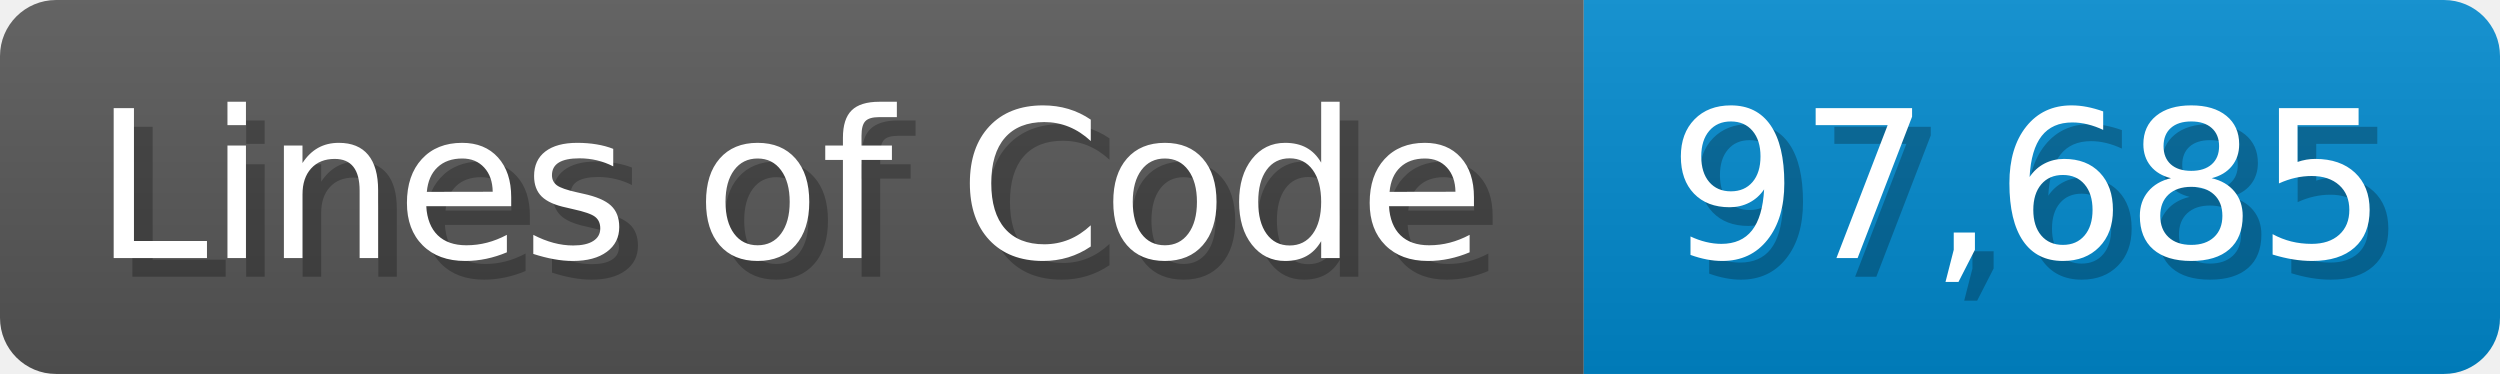
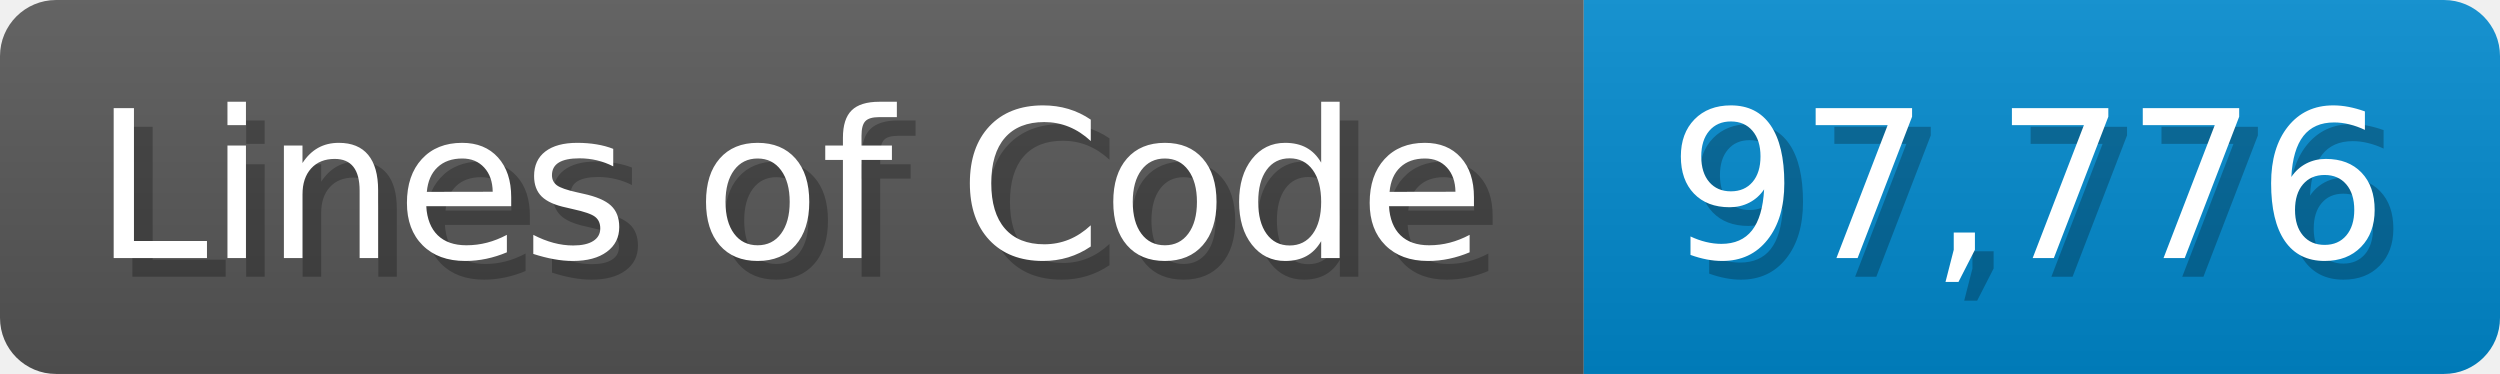
<svg xmlns="http://www.w3.org/2000/svg" width="133.7" height="20" viewBox="0 0 1337 200">
  <linearGradient id="a" x2="0" y2="100%">
    <stop offset="0" stop-opacity=".1" stop-color="#EEE" />
    <stop offset="1" stop-opacity=".1" />
  </linearGradient>
  <mask id="m">
    <rect width="1337" height="200" rx="30" fill="#FFF" />
  </mask>
  <g mask="url(#m)">
    <rect width="847" height="200" fill="#555" />
    <rect width="490" height="200" fill="#08C" x="847" />
    <rect width="1337" height="200" fill="url(#a)" />
  </g>
  <g fill="#fff" text-anchor="start" font-family="Verdana,DejaVu Sans,sans-serif" font-size="110">
    <text x="60" y="148" textLength="747" fill="#000" opacity="0.25">Lines of Code</text>
    <text x="50" y="138" textLength="747">Lines of Code</text>
-     <text x="902" y="148" textLength="390" fill="#000" opacity="0.25">97,685</text>
-     <text x="892" y="138" textLength="390">97,685</text>
+     <text x="902" y="148" textLength="390" fill="#000" opacity="0.25">97,776</text>
+     <text x="892" y="138" textLength="390">97,776</text>
  </g>
</svg>
